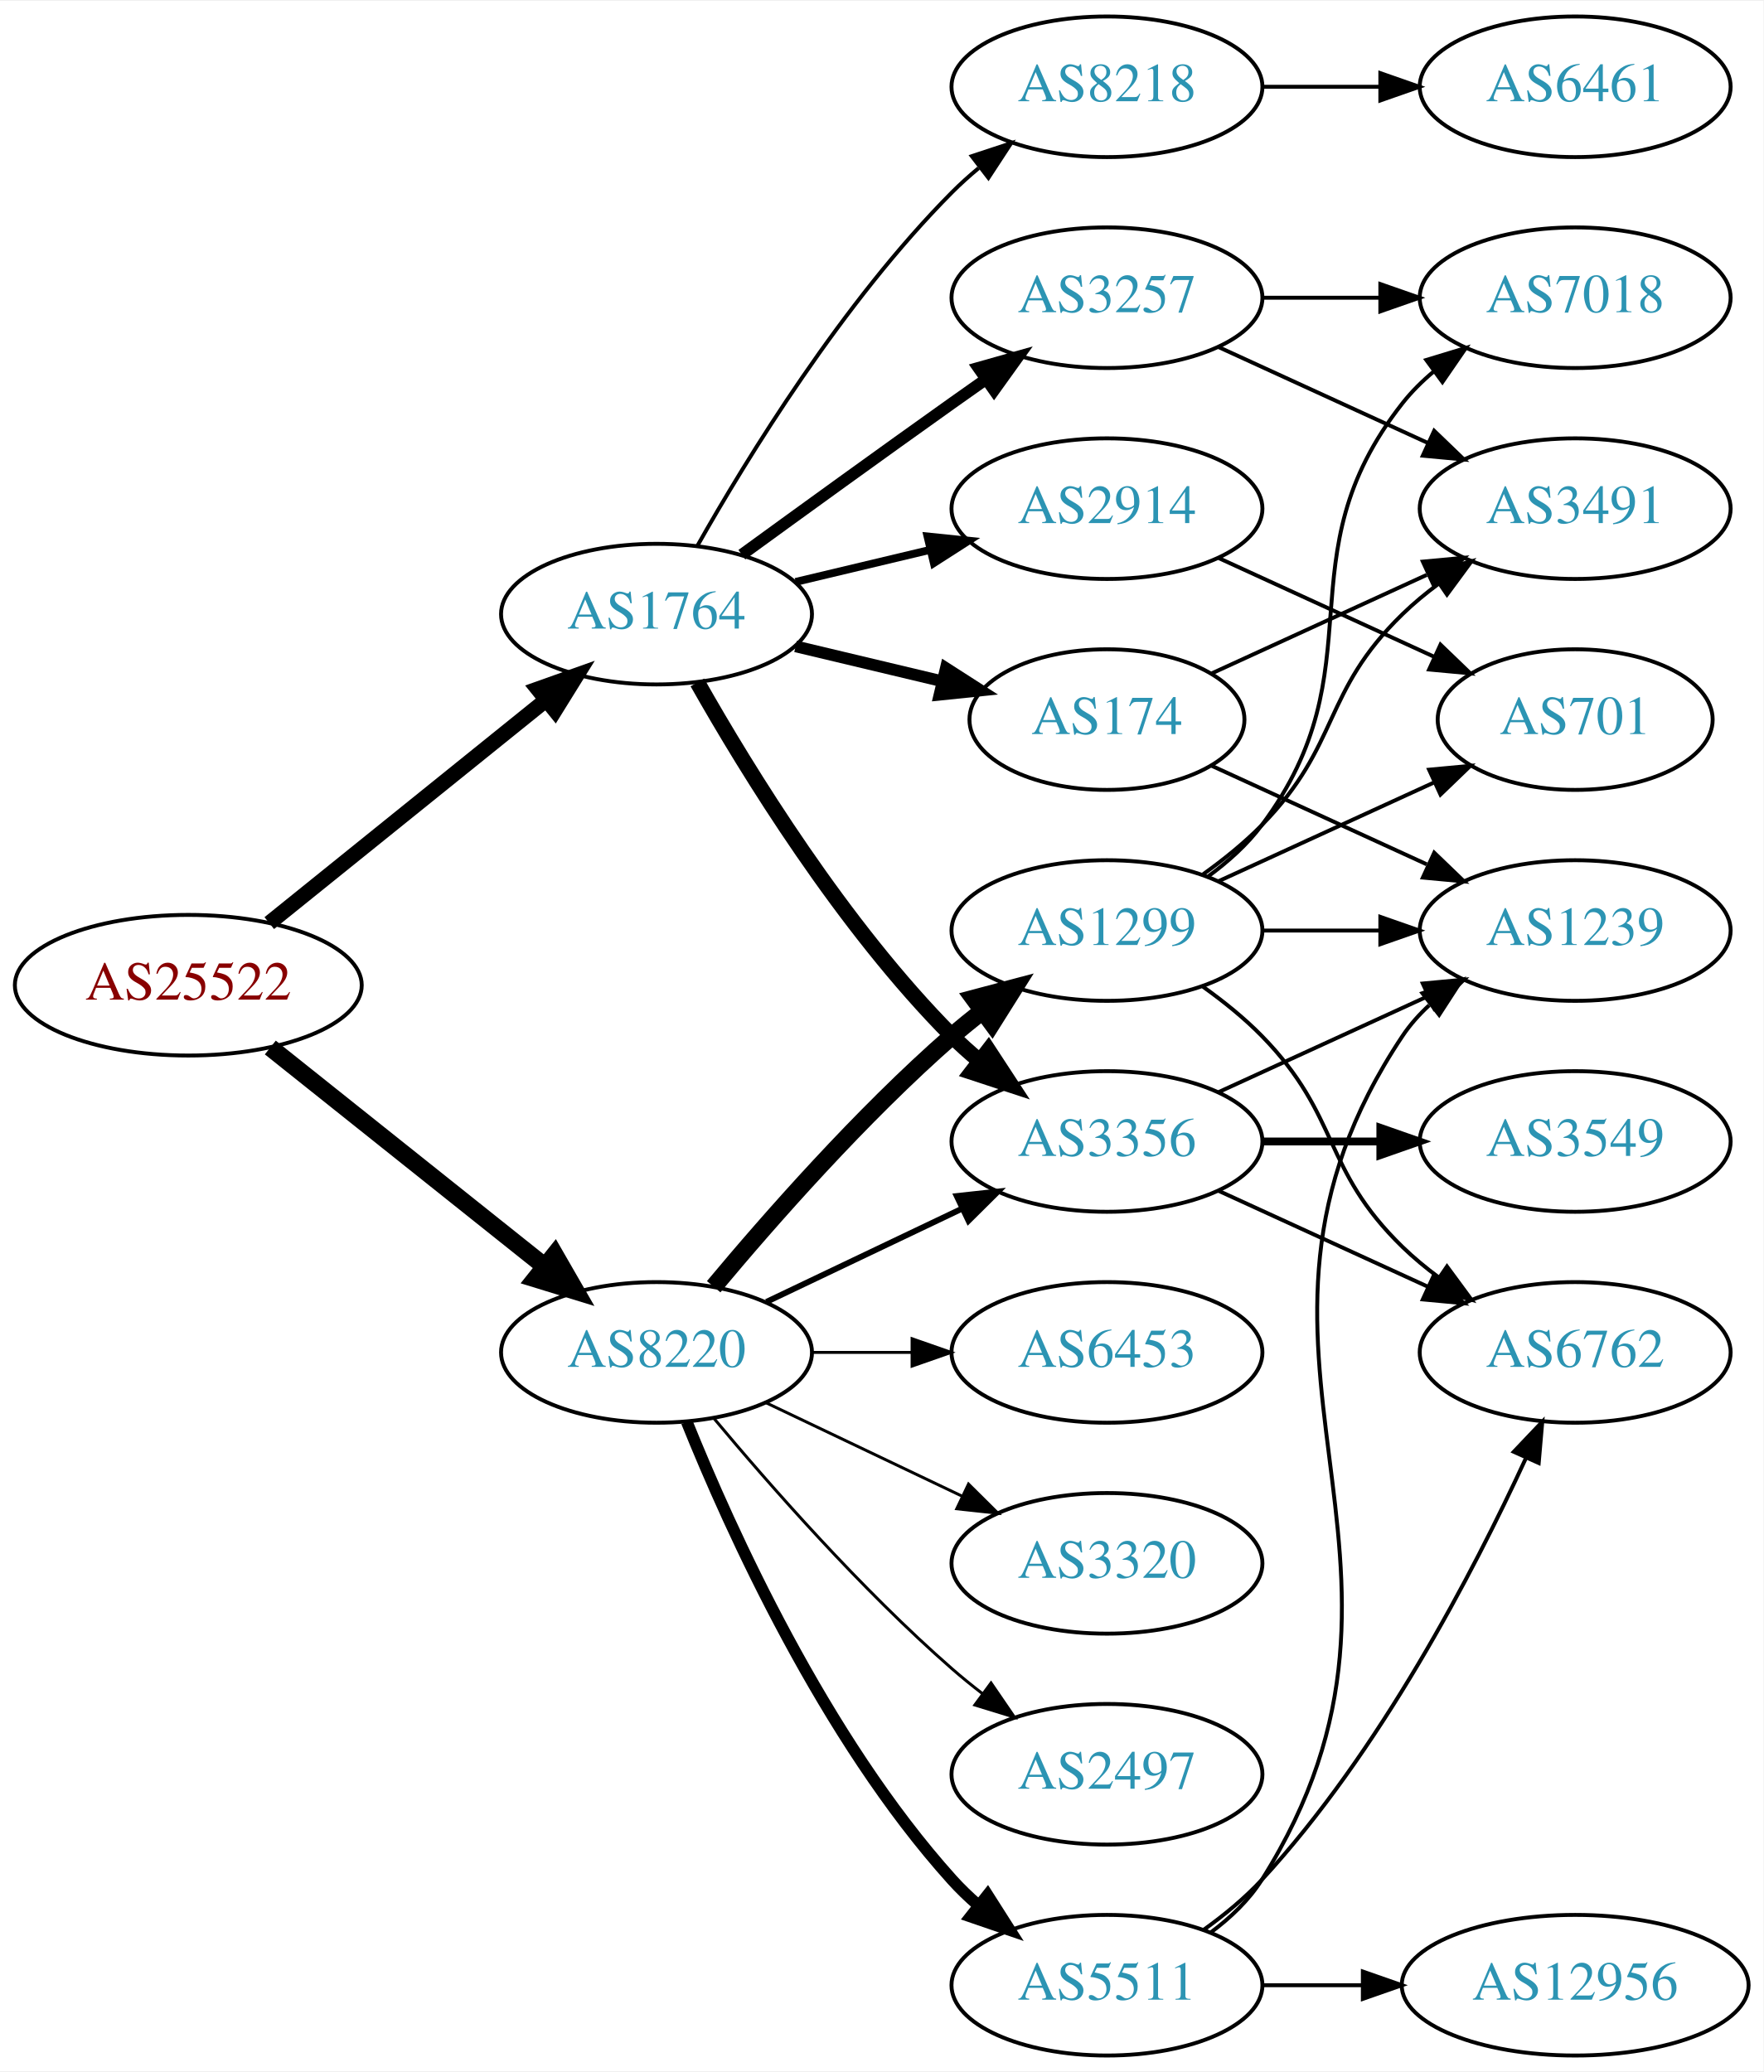
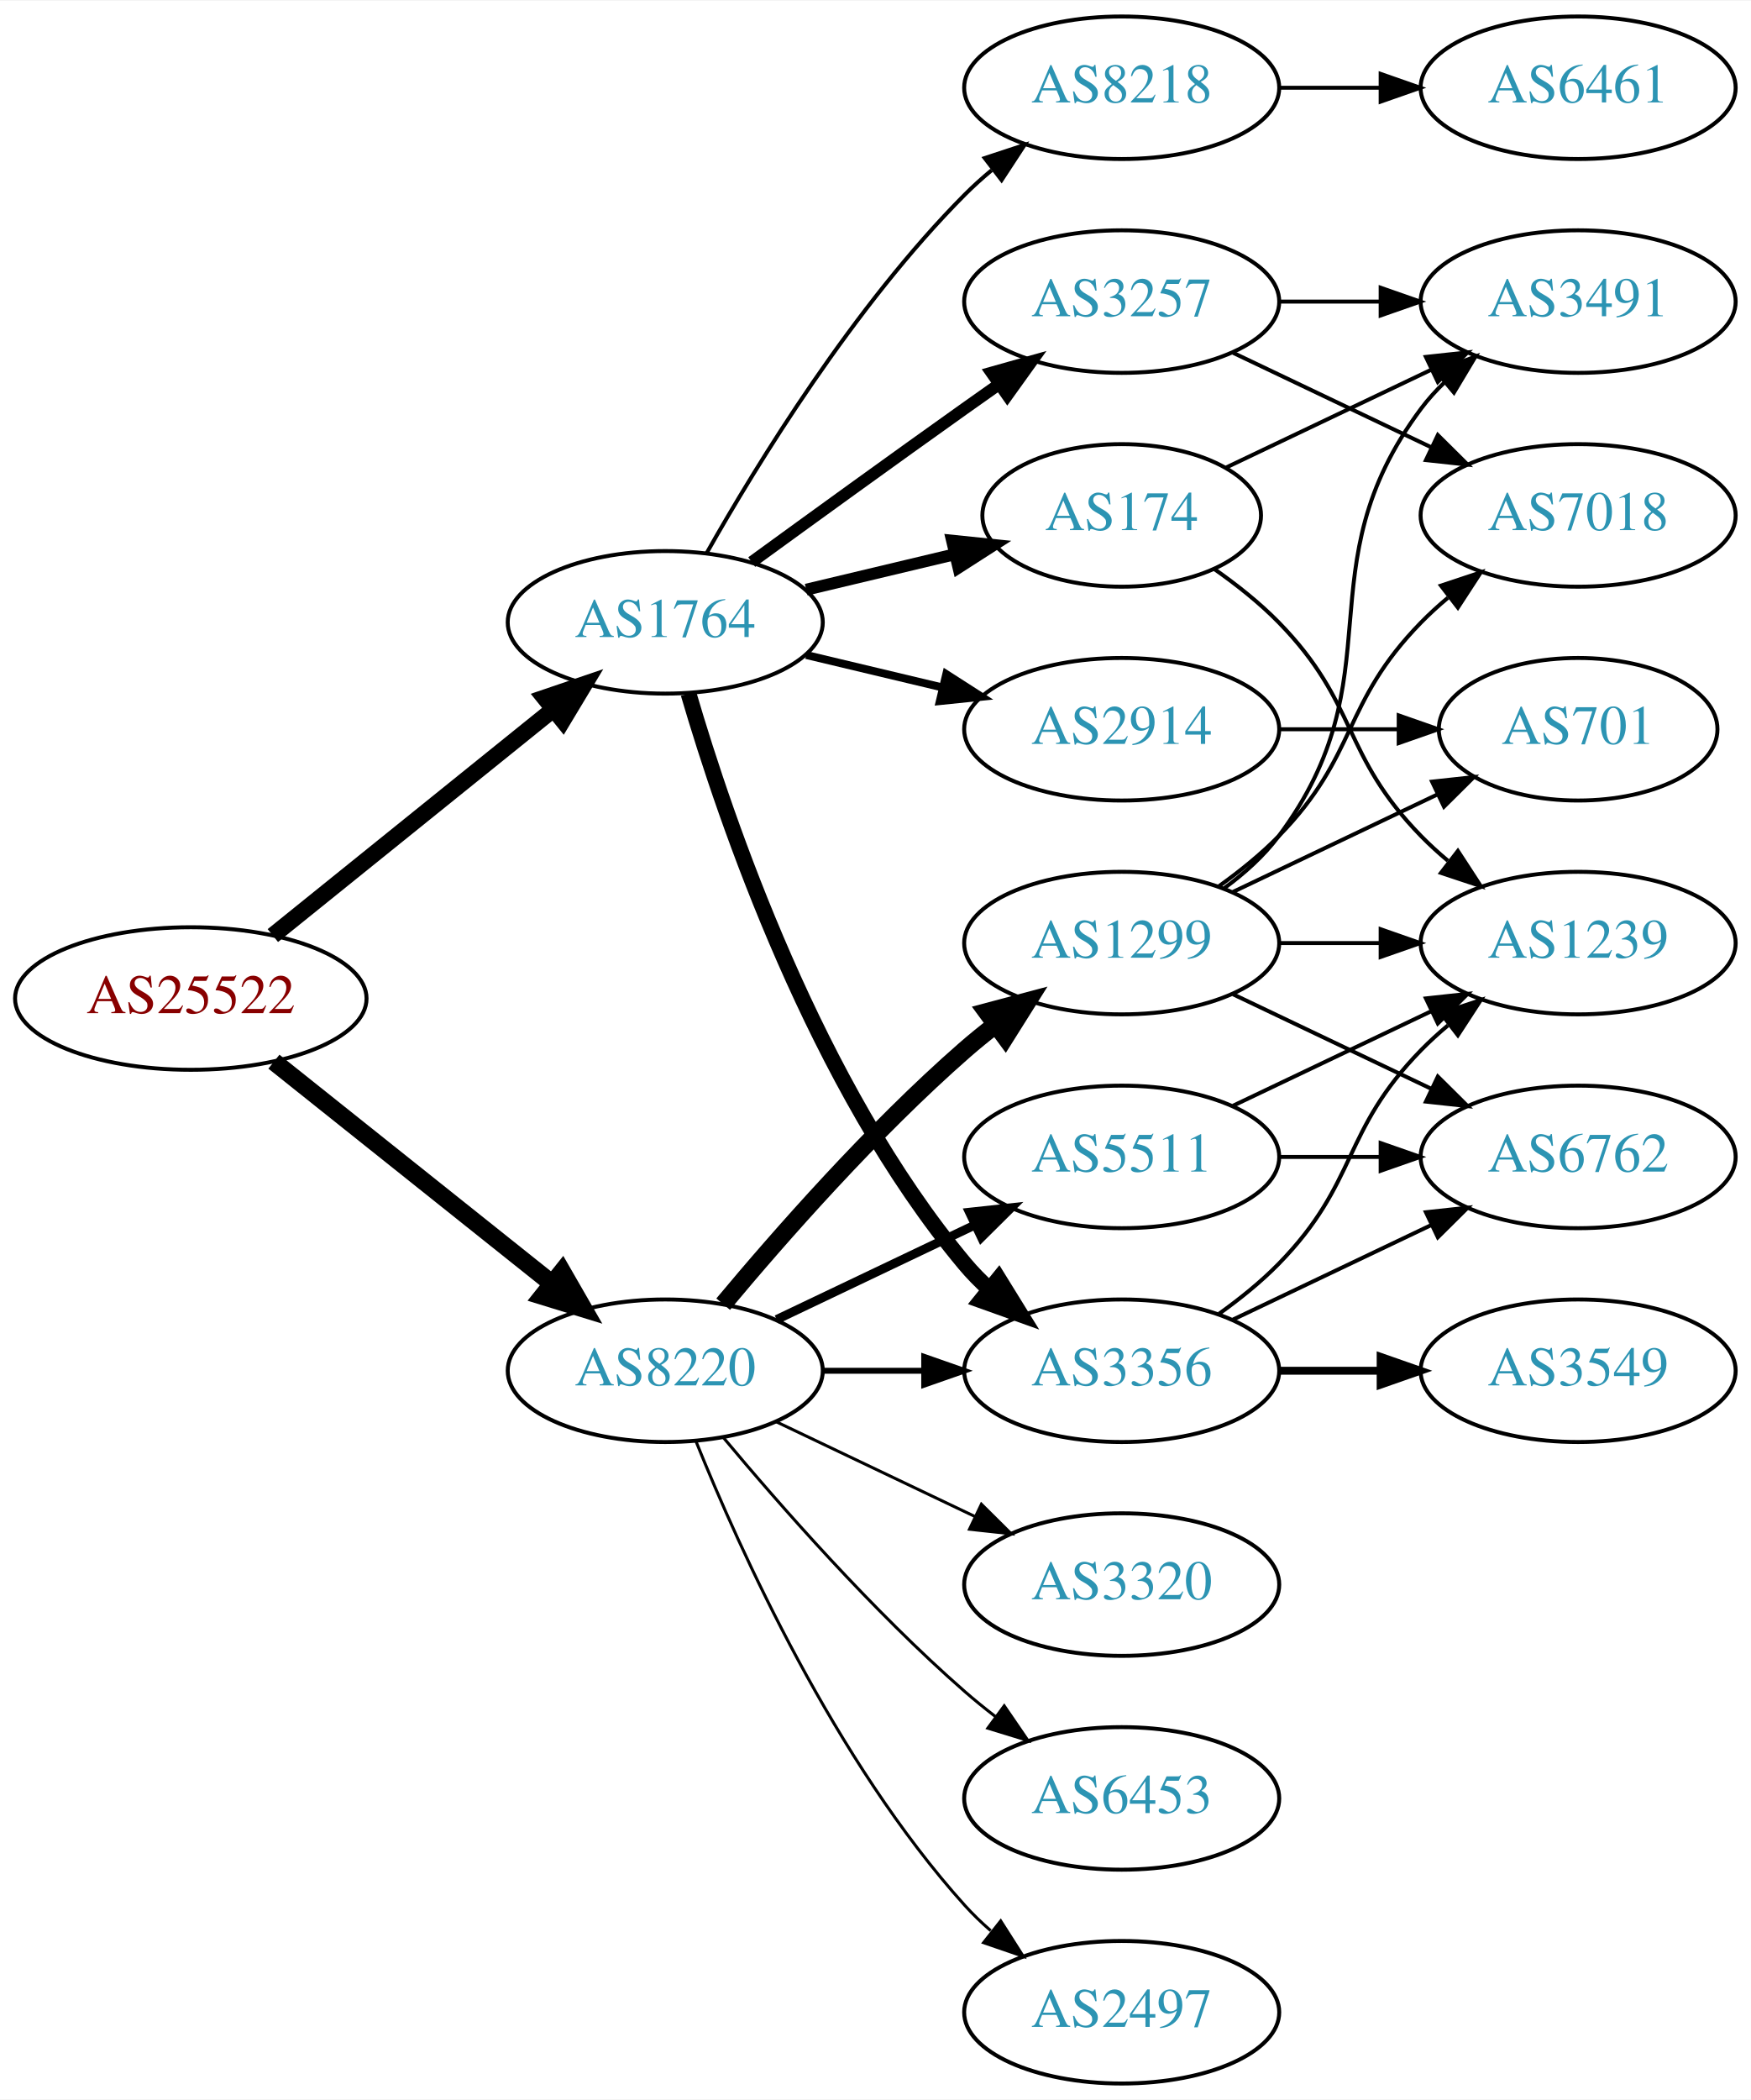
- <svg xmlns="http://www.w3.org/2000/svg" xmlns:xlink="http://www.w3.org/1999/xlink" width="451pt" height="530pt" viewBox="0.00 0.00 451.37 530.00">
+ <svg xmlns="http://www.w3.org/2000/svg" xmlns:xlink="http://www.w3.org/1999/xlink" width="442pt" height="530pt" viewBox="0.00 0.00 442.27 530.00">
  <g id="graph0" class="graph" transform="scale(1 1) rotate(0) translate(4 526)">
-     <polygon fill="white" stroke="none" points="-4,4 -4,-526 447.37,-526 447.37,4 -4,4" />
+     <polygon fill="white" stroke="none" points="-4,4 -4,-526 438.271,-526 438.271,4 -4,4" />
    <g id="node1" class="node">
      <g id="a_node1">
        <a xlink:href="/asn/25522" xlink:title="AS25522 ~ Travelport Austria GmbH [AT]">
          <ellipse fill="#ffffff" stroke="black" cx="44.196" cy="-274" rx="44.393" ry="18" />
          <text text-anchor="middle" x="44.196" y="-270.3" font-family="Times,serif" font-size="14.00" fill="#880000">AS25522</text>
        </a>
      </g>
    </g>
    <g id="node2" class="node">
      <g id="a_node2">
        <a xlink:href="/asn/1764" xlink:title="AS1764 ~ NEXTLAYER-AS [AT]">
          <ellipse fill="#ffffff" stroke="black" cx="164.039" cy="-369" rx="39.794" ry="18" />
          <text text-anchor="middle" x="164.039" y="-365.3" font-family="Times,serif" font-size="14.00" fill="#2c94b3">AS1764</text>
        </a>
      </g>
    </g>
    <g id="edge1" class="edge">
-       <path fill="none" stroke="black" stroke-width="3.9" d="M64.92,-289.901C84.325,-305.544 114.111,-329.557 135.775,-347.021" />
-       <polygon fill="black" stroke="black" stroke-width="3.9" points="133.66,-349.812 143.642,-353.363 138.054,-344.362 133.66,-349.812" />
+       <path fill="none" stroke="black" stroke-width="4.179" d="M64.92,-289.901C84.325,-305.544 114.111,-329.557 135.775,-347.021" />
+       <polygon fill="black" stroke="black" stroke-width="4.179" points="133.562,-349.934 143.642,-353.363 138.152,-344.241 133.562,-349.934" />
    </g>
    <g id="node3" class="node">
      <g id="a_node3">
        <a xlink:href="/asn/8220" xlink:title="AS8220 ~ COLT [GB]">
          <ellipse fill="#ffffff" stroke="black" cx="164.039" cy="-180" rx="39.794" ry="18" />
          <text text-anchor="middle" x="164.039" y="-176.3" font-family="Times,serif" font-size="14.00" fill="#2c94b3">AS8220</text>
        </a>
      </g>
    </g>
    <g id="edge2" class="edge">
      <path fill="none" stroke="black" stroke-width="4.5" d="M65.186,-258.054C84.518,-242.634 113.969,-219.141 135.512,-201.957" />
      <polygon fill="black" stroke="black" stroke-width="4.5" points="137.981,-205.024 143.343,-195.71 133.071,-198.868 137.981,-205.024" />
    </g>
    <g id="node4" class="node">
      <g id="a_node4">
+         <a xlink:href="/asn/3257" xlink:title="AS3257 ~ GTT [DE]">
+           <ellipse fill="#ffffff" stroke="black" cx="279.332" cy="-450" rx="39.794" ry="18" />
+           <text text-anchor="middle" x="279.332" y="-446.3" font-family="Times,serif" font-size="14.00" fill="#2c94b3">AS3257</text>
+         </a>
+       </g>
+     </g>
+     <g id="edge3" class="edge">
+       <path fill="none" stroke="black" stroke-width="3" d="M185.887,-384.222C200.821,-395.091 221.435,-410.025 239.685,-423 242.506,-425.005 245.449,-427.085 248.397,-429.159" />
+       <polygon fill="black" stroke="black" stroke-width="3" points="246.424,-432.05 256.621,-434.926 250.443,-426.319 246.424,-432.05" />
+     </g>
+     <g id="node5" class="node">
+       <g id="a_node5">
+         <a xlink:href="/asn/174" xlink:title="AS174 ~ Cogent Communications [US]">
+           <ellipse fill="#ffffff" stroke="black" cx="279.332" cy="-396" rx="35.194" ry="18" />
+           <text text-anchor="middle" x="279.332" y="-392.3" font-family="Times,serif" font-size="14.00" fill="#2c94b3">AS174</text>
+         </a>
+       </g>
+     </g>
+     <g id="edge4" class="edge">
+       <path fill="none" stroke="black" stroke-width="3" d="M199.646,-377.248C211.44,-380.058 224.745,-383.229 237.013,-386.153" />
+       <polygon fill="black" stroke="black" stroke-width="3" points="236.479,-389.624 247.018,-388.537 238.101,-382.814 236.479,-389.624" />
+     </g>
+     <g id="node6" class="node">
+       <g id="a_node6">
+         <a xlink:href="/asn/3356" xlink:title="AS3356 ~ Level 3 Parent, LLC [US]">
+           <ellipse fill="#ffffff" stroke="black" cx="279.332" cy="-180" rx="39.794" ry="18" />
+           <text text-anchor="middle" x="279.332" y="-176.3" font-family="Times,serif" font-size="14.00" fill="#2c94b3">AS3356</text>
+         </a>
+       </g>
+     </g>
+     <g id="edge5" class="edge">
+       <path fill="none" stroke="black" stroke-width="4" d="M169.913,-350.998C179.227,-319.156 202.043,-252.019 239.685,-207 241.555,-204.763 243.654,-202.626 245.88,-200.604" />
+       <polygon fill="black" stroke="black" stroke-width="4" points="248.227,-203.207 253.799,-194.196 243.823,-197.766 248.227,-203.207" />
+     </g>
+     <g id="node7" class="node">
+       <g id="a_node7">
+         <a xlink:href="/asn/2914" xlink:title="AS2914 ~ NTT America, Inc. [US]">
+           <ellipse fill="#ffffff" stroke="black" cx="279.332" cy="-342" rx="39.794" ry="18" />
+           <text text-anchor="middle" x="279.332" y="-338.3" font-family="Times,serif" font-size="14.00" fill="#2c94b3">AS2914</text>
+         </a>
+       </g>
+     </g>
+     <g id="edge6" class="edge">
+       <path fill="none" stroke="black" stroke-width="2" d="M199.646,-360.752C210.517,-358.162 222.671,-355.265 234.114,-352.538" />
+       <polygon fill="black" stroke="black" stroke-width="2" points="235.02,-355.92 243.936,-350.197 233.397,-349.111 235.02,-355.92" />
+     </g>
+     <g id="node8" class="node">
+       <g id="a_node8">
        <a xlink:href="/asn/8218" xlink:title="AS8218 ~ legacy Neotelecoms [FR]">
          <ellipse fill="#ffffff" stroke="black" cx="279.332" cy="-504" rx="39.794" ry="18" />
          <text text-anchor="middle" x="279.332" y="-500.3" font-family="Times,serif" font-size="14.00" fill="#2c94b3">AS8218</text>
        </a>
      </g>
    </g>
-     <g id="edge3" class="edge">
+     <g id="edge7" class="edge">
      <path fill="none" stroke="black" d="M174.498,-386.49C187.28,-409.096 211.712,-448.886 239.685,-477 241.796,-479.121 244.092,-481.188 246.477,-483.171" />
      <polygon fill="black" stroke="black" points="244.73,-486.242 254.793,-489.556 248.993,-480.69 244.73,-486.242" />
    </g>
-     <g id="node5" class="node">
-       <g id="a_node5">
-         <a xlink:href="/asn/3356" xlink:title="AS3356 ~ Level 3 Parent, LLC [US]">
-           <ellipse fill="#ffffff" stroke="black" cx="279.332" cy="-234" rx="39.794" ry="18" />
-           <text text-anchor="middle" x="279.332" y="-230.3" font-family="Times,serif" font-size="14.00" fill="#2c94b3">AS3356</text>
-         </a>
-       </g>
-     </g>
-     <g id="edge4" class="edge">
-       <path fill="none" stroke="black" stroke-width="4" d="M174.498,-351.51C187.28,-328.904 211.712,-289.114 239.685,-261 241.796,-258.879 244.092,-256.812 246.477,-254.829" />
-       <polygon fill="black" stroke="black" stroke-width="4" points="248.993,-257.31 254.793,-248.444 244.73,-251.758 248.993,-257.31" />
-     </g>
-     <g id="node6" class="node">
-       <g id="a_node6">
-         <a xlink:href="/asn/174" xlink:title="AS174 ~ Cogent Communications [US]">
-           <ellipse fill="#ffffff" stroke="black" cx="279.332" cy="-342" rx="35.194" ry="18" />
-           <text text-anchor="middle" x="279.332" y="-338.3" font-family="Times,serif" font-size="14.00" fill="#2c94b3">AS174</text>
-         </a>
-       </g>
-     </g>
-     <g id="edge5" class="edge">
-       <path fill="none" stroke="black" stroke-width="3" d="M199.646,-360.752C211.44,-357.942 224.745,-354.771 237.013,-351.847" />
-       <polygon fill="black" stroke="black" stroke-width="3" points="238.101,-355.186 247.018,-349.463 236.479,-348.376 238.101,-355.186" />
-     </g>
-     <g id="node7" class="node">
-       <g id="a_node7">
-         <a xlink:href="/asn/3257" xlink:title="AS3257 ~ GTT [DE]">
-           <ellipse fill="#ffffff" stroke="black" cx="279.332" cy="-450" rx="39.794" ry="18" />
-           <text text-anchor="middle" x="279.332" y="-446.3" font-family="Times,serif" font-size="14.00" fill="#2c94b3">AS3257</text>
-         </a>
-       </g>
-     </g>
-     <g id="edge6" class="edge">
-       <path fill="none" stroke="black" stroke-width="3" d="M185.887,-384.222C200.821,-395.091 221.435,-410.025 239.685,-423 242.506,-425.005 245.449,-427.085 248.397,-429.159" />
-       <polygon fill="black" stroke="black" stroke-width="3" points="246.424,-432.05 256.621,-434.926 250.443,-426.319 246.424,-432.05" />
-     </g>
-     <g id="node8" class="node">
-       <g id="a_node8">
-         <a xlink:href="/asn/2914" xlink:title="AS2914 ~ NTT America, Inc. [US]">
-           <ellipse fill="#ffffff" stroke="black" cx="279.332" cy="-396" rx="39.794" ry="18" />
-           <text text-anchor="middle" x="279.332" y="-392.3" font-family="Times,serif" font-size="14.00" fill="#2c94b3">AS2914</text>
-         </a>
-       </g>
-     </g>
-     <g id="edge7" class="edge">
-       <path fill="none" stroke="black" stroke-width="2" d="M199.646,-377.248C210.517,-379.838 222.671,-382.735 234.114,-385.462" />
-       <polygon fill="black" stroke="black" stroke-width="2" points="233.397,-388.889 243.936,-387.803 235.02,-382.08 233.397,-388.889" />
-     </g>
    <g id="edge21" class="edge">
-       <path fill="none" stroke="black" stroke-width="1.5" d="M192.175,-192.934C207.169,-200.081 225.99,-209.052 242.213,-216.785" />
-       <polygon fill="black" stroke="black" stroke-width="1.5" points="240.884,-220.028 251.417,-221.171 243.895,-213.709 240.884,-220.028" />
+       <path fill="none" stroke="black" stroke-width="1.5" d="M203.711,-180C211.914,-180 220.678,-180 229.21,-180" />
+       <polygon fill="black" stroke="black" stroke-width="1.5" points="229.449,-183.5 239.449,-180 229.449,-176.5 229.449,-183.5" />
    </g>
    <g id="node16" class="node">
      <g id="a_node16">
        <a xlink:href="/asn/1299" xlink:title="AS1299 ~ Telia Carrier [EU]">
          <ellipse fill="#ffffff" stroke="black" cx="279.332" cy="-288" rx="39.794" ry="18" />
          <text text-anchor="middle" x="279.332" y="-284.3" font-family="Times,serif" font-size="14.00" fill="#2c94b3">AS1299</text>
        </a>
      </g>
    </g>
    <g id="edge17" class="edge">
      <path fill="none" stroke="black" stroke-width="4.5" d="M178.669,-196.817C192.951,-213.929 216.498,-240.745 239.685,-261 242.151,-263.154 244.789,-265.294 247.487,-267.372" />
      <polygon fill="black" stroke="black" stroke-width="4.5" points="245.252,-270.616 255.641,-273.37 249.919,-264.273 245.252,-270.616" />
    </g>
    <g id="node17" class="node">
      <g id="a_node17">
        <a xlink:href="/asn/5511" xlink:title="AS5511 ~ Orange S.A. [FR]">
-           <ellipse fill="#ffffff" stroke="black" cx="279.332" cy="-18" rx="39.794" ry="18" />
-           <text text-anchor="middle" x="279.332" y="-14.3" font-family="Times,serif" font-size="14.00" fill="#2c94b3">AS5511</text>
+           <ellipse fill="#ffffff" stroke="black" cx="279.332" cy="-234" rx="39.794" ry="18" />
+           <text text-anchor="middle" x="279.332" y="-230.3" font-family="Times,serif" font-size="14.00" fill="#2c94b3">AS5511</text>
        </a>
      </g>
    </g>
    <g id="edge18" class="edge">
-       <path fill="none" stroke="black" stroke-width="3" d="M171.786,-162.213C182.837,-134.757 206.891,-81.422 239.685,-45 241.688,-42.776 243.906,-40.637 246.239,-38.603" />
-       <polygon fill="black" stroke="black" stroke-width="3" points="248.769,-41.065 254.458,-32.127 244.437,-35.567 248.769,-41.065" />
+       <path fill="none" stroke="black" stroke-width="2.25" d="M192.175,-192.934C207.169,-200.081 225.99,-209.052 242.213,-216.785" />
+       <polygon fill="black" stroke="black" stroke-width="2.25" points="240.884,-220.028 251.417,-221.171 243.895,-213.709 240.884,-220.028" />
    </g>
    <g id="node18" class="node">
      <g id="a_node18">
-         <a xlink:href="/asn/2497" xlink:title="AS2497 ~ Internet Initiative Japan Inc. [JP]">
+         <a xlink:href="/asn/6453" xlink:title="AS6453 ~ TATA COMMUNICATIONS (AMERICA) INC [US]">
          <ellipse fill="#ffffff" stroke="black" cx="279.332" cy="-72" rx="39.794" ry="18" />
-           <text text-anchor="middle" x="279.332" y="-68.3" font-family="Times,serif" font-size="14.00" fill="#2c94b3">AS2497</text>
+           <text text-anchor="middle" x="279.332" y="-68.3" font-family="Times,serif" font-size="14.00" fill="#2c94b3">AS6453</text>
        </a>
      </g>
    </g>
    <g id="edge19" class="edge">
      <path fill="none" stroke="black" stroke-width="0.75" d="M178.669,-163.183C192.951,-146.071 216.498,-119.255 239.685,-99 242.151,-96.846 244.789,-94.706 247.487,-92.628" />
      <polygon fill="black" stroke="black" stroke-width="0.75" points="249.66,-95.375 255.641,-86.63 245.512,-89.736 249.66,-95.375" />
    </g>
    <g id="node19" class="node">
      <g id="a_node19">
-         <a xlink:href="/asn/6453" xlink:title="AS6453 ~ TATA COMMUNICATIONS (AMERICA) INC [US]">
-           <ellipse fill="#ffffff" stroke="black" cx="279.332" cy="-180" rx="39.794" ry="18" />
-           <text text-anchor="middle" x="279.332" y="-176.3" font-family="Times,serif" font-size="14.00" fill="#2c94b3">AS6453</text>
+         <a xlink:href="/asn/2497" xlink:title="AS2497 ~ Internet Initiative Japan Inc. [JP]">
+           <ellipse fill="#ffffff" stroke="black" cx="279.332" cy="-18" rx="39.794" ry="18" />
+           <text text-anchor="middle" x="279.332" y="-14.3" font-family="Times,serif" font-size="14.00" fill="#2c94b3">AS2497</text>
        </a>
      </g>
    </g>
    <g id="edge20" class="edge">
-       <path fill="none" stroke="black" stroke-width="0.75" d="M203.711,-180C211.914,-180 220.678,-180 229.21,-180" />
-       <polygon fill="black" stroke="black" stroke-width="0.75" points="229.449,-183.5 239.449,-180 229.449,-176.5 229.449,-183.5" />
+       <path fill="none" stroke="black" stroke-width="0.75" d="M171.786,-162.213C182.837,-134.757 206.891,-81.422 239.685,-45 241.688,-42.776 243.906,-40.637 246.239,-38.603" />
+       <polygon fill="black" stroke="black" stroke-width="0.75" points="248.769,-41.065 254.458,-32.127 244.437,-35.567 248.769,-41.065" />
    </g>
    <g id="node20" class="node">
      <g id="a_node20">
        <a xlink:href="/asn/3320" xlink:title="AS3320 ~ DTAG [DE]">
          <ellipse fill="#ffffff" stroke="black" cx="279.332" cy="-126" rx="39.794" ry="18" />
          <text text-anchor="middle" x="279.332" y="-122.3" font-family="Times,serif" font-size="14.00" fill="#2c94b3">AS3320</text>
        </a>
      </g>
    </g>
    <g id="edge22" class="edge">
      <path fill="none" stroke="black" stroke-width="0.75" d="M192.175,-167.066C207.169,-159.919 225.99,-150.948 242.213,-143.215" />
      <polygon fill="black" stroke="black" stroke-width="0.75" points="243.895,-146.291 251.417,-138.829 240.884,-139.972 243.895,-146.291" />
    </g>
+     <g id="node12" class="node">
+       <g id="a_node12">
+         <a xlink:href="/asn/3491" xlink:title="AS3491 ~ PCCW Global, Inc. [US]">
+           <ellipse fill="#ffffff" stroke="black" cx="394.625" cy="-450" rx="39.794" ry="18" />
+           <text text-anchor="middle" x="394.625" y="-446.3" font-family="Times,serif" font-size="14.00" fill="#2c94b3">AS3491</text>
+         </a>
+       </g>
+     </g>
+     <g id="edge15" class="edge">
+       <path fill="none" stroke="black" d="M319.004,-450C327.207,-450 335.971,-450 344.503,-450" />
+       <polygon fill="black" stroke="black" points="344.742,-453.5 354.742,-450 344.742,-446.5 344.742,-453.5" />
+     </g>
+     <g id="node14" class="node">
+       <g id="a_node14">
+         <a xlink:href="/asn/7018" xlink:title="AS7018 ~ AT&amp;T Services, Inc. [US]">
+           <ellipse fill="#ffffff" stroke="black" cx="394.625" cy="-396" rx="39.794" ry="18" />
+           <text text-anchor="middle" x="394.625" y="-392.3" font-family="Times,serif" font-size="14.00" fill="#2c94b3">AS7018</text>
+         </a>
+       </g>
+     </g>
+     <g id="edge14" class="edge">
+       <path fill="none" stroke="black" d="M307.468,-437.066C322.462,-429.919 341.283,-420.948 357.506,-413.215" />
+       <polygon fill="black" stroke="black" points="359.188,-416.291 366.71,-408.829 356.177,-409.972 359.188,-416.291" />
+     </g>
+     <g id="node11" class="node">
+       <g id="a_node11">
+         <a xlink:href="/asn/1239" xlink:title="AS1239 ~ Sprint [US]">
+           <ellipse fill="#ffffff" stroke="black" cx="394.625" cy="-288" rx="39.794" ry="18" />
+           <text text-anchor="middle" x="394.625" y="-284.3" font-family="Times,serif" font-size="14.00" fill="#2c94b3">AS1239</text>
+         </a>
+       </g>
+     </g>
+     <g id="edge11" class="edge">
+       <path fill="none" stroke="black" d="M302.714,-382.468C308.356,-378.51 314.17,-373.914 318.978,-369 339.151,-348.383 334.806,-335.617 354.978,-315 357.071,-312.861 359.354,-310.782 361.731,-308.79" />
+       <polygon fill="black" stroke="black" points="364.249,-311.268 370.031,-302.389 359.974,-305.725 364.249,-311.268" />
+     </g>
+     <g id="edge12" class="edge">
+       <path fill="none" stroke="black" d="M305.757,-408.119C321.059,-415.413 340.783,-424.814 357.665,-432.86" />
+       <polygon fill="black" stroke="black" points="356.172,-436.026 366.705,-437.169 359.184,-429.707 356.172,-436.026" />
+     </g>
    <g id="node9" class="node">
      <g id="a_node9">
-         <a xlink:href="/asn/6461" xlink:title="AS6461 ~ ZAYO-6461 [US]">
-           <ellipse fill="#ffffff" stroke="black" cx="399.174" cy="-504" rx="39.794" ry="18" />
-           <text text-anchor="middle" x="399.174" y="-500.3" font-family="Times,serif" font-size="14.00" fill="#2c94b3">AS6461</text>
+         <a xlink:href="/asn/3549" xlink:title="AS3549 ~ Level 3 Parent, LLC [US]">
+           <ellipse fill="#ffffff" stroke="black" cx="394.625" cy="-180" rx="39.794" ry="18" />
+           <text text-anchor="middle" x="394.625" y="-176.3" font-family="Times,serif" font-size="14.00" fill="#2c94b3">AS3549</text>
        </a>
      </g>
    </g>
    <g id="edge8" class="edge">
-       <path fill="none" stroke="black" d="M319.244,-504C328.798,-504 339.147,-504 349.11,-504" />
-       <polygon fill="black" stroke="black" points="349.302,-507.5 359.302,-504 349.302,-500.5 349.302,-507.5" />
+       <path fill="none" stroke="black" stroke-width="2" d="M319.004,-180C327.207,-180 335.971,-180 344.503,-180" />
+       <polygon fill="black" stroke="black" stroke-width="2" points="344.742,-183.5 354.742,-180 344.742,-176.5 344.742,-183.5" />
    </g>
    <g id="node10" class="node">
      <g id="a_node10">
-         <a xlink:href="/asn/1239" xlink:title="AS1239 ~ Sprint [US]">
-           <ellipse fill="#ffffff" stroke="black" cx="399.174" cy="-288" rx="39.794" ry="18" />
-           <text text-anchor="middle" x="399.174" y="-284.3" font-family="Times,serif" font-size="14.00" fill="#2c94b3">AS1239</text>
+         <a xlink:href="/asn/6762" xlink:title="AS6762 ~ TELECOM ITALIA SPARKLE S.p.A. [IT]">
+           <ellipse fill="#ffffff" stroke="black" cx="394.625" cy="-234" rx="39.794" ry="18" />
+           <text text-anchor="middle" x="394.625" y="-230.3" font-family="Times,serif" font-size="14.00" fill="#2c94b3">AS6762</text>
        </a>
      </g>
    </g>
    <g id="edge9" class="edge">
-       <path fill="none" stroke="black" d="M307.96,-246.661C323.917,-253.973 344.188,-263.261 361.471,-271.181" />
-       <polygon fill="black" stroke="black" points="360.169,-274.435 370.718,-275.419 363.085,-268.071 360.169,-274.435" />
-     </g>
-     <g id="node11" class="node">
-       <g id="a_node11">
-         <a xlink:href="/asn/3549" xlink:title="AS3549 ~ Level 3 Parent, LLC [US]">
-           <ellipse fill="#ffffff" stroke="black" cx="399.174" cy="-234" rx="39.794" ry="18" />
-           <text text-anchor="middle" x="399.174" y="-230.3" font-family="Times,serif" font-size="14.00" fill="#2c94b3">AS3549</text>
-         </a>
-       </g>
+       <path fill="none" stroke="black" d="M307.468,-192.934C322.462,-200.081 341.283,-209.052 357.506,-216.785" />
+       <polygon fill="black" stroke="black" points="356.177,-220.028 366.71,-221.171 359.188,-213.709 356.177,-220.028" />
    </g>
    <g id="edge10" class="edge">
-       <path fill="none" stroke="black" stroke-width="2" d="M319.244,-234C328.798,-234 339.147,-234 349.11,-234" />
-       <polygon fill="black" stroke="black" stroke-width="2" points="349.302,-237.5 359.302,-234 349.302,-230.5 349.302,-237.5" />
-     </g>
-     <g id="node12" class="node">
-       <g id="a_node12">
-         <a xlink:href="/asn/6762" xlink:title="AS6762 ~ TELECOM ITALIA SPARKLE S.p.A. [IT]">
-           <ellipse fill="#ffffff" stroke="black" cx="399.174" cy="-180" rx="39.794" ry="18" />
-           <text text-anchor="middle" x="399.174" y="-176.3" font-family="Times,serif" font-size="14.00" fill="#2c94b3">AS6762</text>
-         </a>
-       </g>
-     </g>
-     <g id="edge11" class="edge">
-       <path fill="none" stroke="black" d="M307.96,-221.339C323.917,-214.027 344.188,-204.739 361.471,-196.819" />
-       <polygon fill="black" stroke="black" points="363.085,-199.929 370.718,-192.581 360.169,-193.565 363.085,-199.929" />
-     </g>
-     <g id="edge12" class="edge">
-       <path fill="none" stroke="black" d="M306.193,-330.149C322.313,-322.762 343.316,-313.138 361.181,-304.952" />
-       <polygon fill="black" stroke="black" points="363.099,-307.923 370.732,-300.575 360.183,-301.559 363.099,-307.923" />
+       <path fill="none" stroke="black" d="M303.926,-194.389C309.182,-198.148 314.513,-202.437 318.978,-207 339.151,-227.617 334.806,-240.383 354.978,-261 357.071,-263.139 359.354,-265.218 361.731,-267.21" />
+       <polygon fill="black" stroke="black" points="359.974,-270.275 370.031,-273.611 364.249,-264.732 359.974,-270.275" />
+     </g>
+     <g id="node15" class="node">
+       <g id="a_node15">
+         <a xlink:href="/asn/701" xlink:title="AS701 ~ UUNET [US]">
+           <ellipse fill="#ffffff" stroke="black" cx="394.625" cy="-342" rx="35.194" ry="18" />
+           <text text-anchor="middle" x="394.625" y="-338.3" font-family="Times,serif" font-size="14.00" fill="#2c94b3">AS701</text>
+         </a>
+       </g>
+     </g>
+     <g id="edge16" class="edge">
+       <path fill="none" stroke="black" d="M319.004,-342C328.709,-342 339.2,-342 349.163,-342" />
+       <polygon fill="black" stroke="black" points="349.299,-345.5 359.299,-342 349.299,-338.5 349.299,-345.5" />
    </g>
    <g id="node13" class="node">
      <g id="a_node13">
-         <a xlink:href="/asn/3491" xlink:title="AS3491 ~ PCCW Global, Inc. [US]">
-           <ellipse fill="#ffffff" stroke="black" cx="399.174" cy="-396" rx="39.794" ry="18" />
-           <text text-anchor="middle" x="399.174" y="-392.3" font-family="Times,serif" font-size="14.00" fill="#2c94b3">AS3491</text>
+         <a xlink:href="/asn/6461" xlink:title="AS6461 ~ Zayo Bandwidth [US]">
+           <ellipse fill="#ffffff" stroke="black" cx="394.625" cy="-504" rx="39.794" ry="18" />
+           <text text-anchor="middle" x="394.625" y="-500.3" font-family="Times,serif" font-size="14.00" fill="#2c94b3">AS6461</text>
        </a>
      </g>
    </g>
    <g id="edge13" class="edge">
-       <path fill="none" stroke="black" d="M306.193,-353.851C322.313,-361.238 343.316,-370.862 361.181,-379.048" />
-       <polygon fill="black" stroke="black" points="360.183,-382.441 370.732,-383.425 363.099,-376.077 360.183,-382.441" />
-     </g>
-     <g id="edge16" class="edge">
-       <path fill="none" stroke="black" d="M307.96,-437.339C323.917,-430.027 344.188,-420.739 361.471,-412.819" />
-       <polygon fill="black" stroke="black" points="363.085,-415.929 370.718,-408.581 360.169,-409.565 363.085,-415.929" />
-     </g>
-     <g id="node15" class="node">
-       <g id="a_node15">
-         <a xlink:href="/asn/7018" xlink:title="AS7018 ~ AT&amp;T Services, Inc. [US]">
-           <ellipse fill="#ffffff" stroke="black" cx="399.174" cy="-450" rx="39.794" ry="18" />
-           <text text-anchor="middle" x="399.174" y="-446.3" font-family="Times,serif" font-size="14.00" fill="#2c94b3">AS7018</text>
-         </a>
-       </g>
-     </g>
-     <g id="edge15" class="edge">
-       <path fill="none" stroke="black" d="M319.244,-450C328.798,-450 339.147,-450 349.11,-450" />
-       <polygon fill="black" stroke="black" points="349.302,-453.5 359.302,-450 349.302,-446.5 349.302,-453.5" />
-     </g>
-     <g id="node14" class="node">
-       <g id="a_node14">
-         <a xlink:href="/asn/701" xlink:title="AS701 ~ UUNET [US]">
-           <ellipse fill="#ffffff" stroke="black" cx="399.174" cy="-342" rx="35.194" ry="18" />
-           <text text-anchor="middle" x="399.174" y="-338.3" font-family="Times,serif" font-size="14.00" fill="#2c94b3">AS701</text>
-         </a>
-       </g>
-     </g>
-     <g id="edge14" class="edge">
-       <path fill="none" stroke="black" d="M307.96,-383.339C324.377,-375.817 345.358,-366.202 362.955,-358.139" />
-       <polygon fill="black" stroke="black" points="364.7,-361.189 372.332,-353.842 361.783,-354.826 364.7,-361.189" />
+       <path fill="none" stroke="black" d="M319.004,-504C327.207,-504 335.971,-504 344.503,-504" />
+       <polygon fill="black" stroke="black" points="344.742,-507.5 354.742,-504 344.742,-500.5 344.742,-507.5" />
+     </g>
+     <g id="edge27" class="edge">
+       <path fill="none" stroke="black" d="M307.468,-275.066C322.462,-267.919 341.283,-258.948 357.506,-251.215" />
+       <polygon fill="black" stroke="black" points="359.188,-254.291 366.71,-246.829 356.177,-247.972 359.188,-254.291" />
+     </g>
+     <g id="edge25" class="edge">
+       <path fill="none" stroke="black" d="M319.004,-288C327.207,-288 335.971,-288 344.503,-288" />
+       <polygon fill="black" stroke="black" points="344.742,-291.5 354.742,-288 344.742,-284.5 344.742,-291.5" />
+     </g>
+     <g id="edge23" class="edge">
+       <path fill="none" stroke="black" d="M305.262,-301.882C310.338,-305.611 315.256,-310.016 318.978,-315 349.249,-355.542 324.707,-382.458 354.978,-423 356.723,-425.336 358.73,-427.545 360.893,-429.617" />
+       <polygon fill="black" stroke="black" points="358.771,-432.405 368.694,-436.118 363.253,-427.027 358.771,-432.405" />
+     </g>
+     <g id="edge26" class="edge">
+       <path fill="none" stroke="black" d="M303.926,-302.389C309.182,-306.148 314.513,-310.437 318.978,-315 339.151,-335.617 334.806,-348.383 354.978,-369 357.071,-371.139 359.354,-373.218 361.731,-375.21" />
+       <polygon fill="black" stroke="black" points="359.974,-378.275 370.031,-381.611 364.249,-372.732 359.974,-378.275" />
    </g>
    <g id="edge24" class="edge">
-       <path fill="none" stroke="black" d="M319.244,-288C328.798,-288 339.147,-288 349.11,-288" />
-       <polygon fill="black" stroke="black" points="349.302,-291.5 359.302,-288 349.302,-284.5 349.302,-291.5" />
-     </g>
-     <g id="edge23" class="edge">
-       <path fill="none" stroke="black" d="M303.926,-273.611C309.182,-269.852 314.513,-265.563 318.978,-261 339.151,-240.383 334.285,-227.094 354.978,-207 357.823,-204.237 360.997,-201.614 364.297,-199.166" />
-       <polygon fill="black" stroke="black" points="366.363,-201.994 372.645,-193.462 362.414,-196.214 366.363,-201.994" />
-     </g>
-     <g id="edge25" class="edge">
-       <path fill="none" stroke="black" d="M303.926,-302.389C309.182,-306.148 314.513,-310.437 318.978,-315 339.151,-335.617 334.285,-348.906 354.978,-369 357.823,-371.763 360.997,-374.386 364.297,-376.834" />
-       <polygon fill="black" stroke="black" points="362.414,-379.786 372.645,-382.538 366.363,-374.006 362.414,-379.786" />
-     </g>
-     <g id="edge26" class="edge">
-       <path fill="none" stroke="black" d="M307.96,-300.661C324.377,-308.183 345.358,-317.798 362.955,-325.861" />
-       <polygon fill="black" stroke="black" points="361.783,-329.174 372.332,-330.158 364.7,-322.811 361.783,-329.174" />
-     </g>
-     <g id="edge27" class="edge">
-       <path fill="none" stroke="black" d="M305.262,-301.882C310.338,-305.611 315.256,-310.016 318.978,-315 349.249,-355.542 323.679,-383.246 354.978,-423 357.303,-425.953 360.047,-428.67 363.006,-431.147" />
-       <polygon fill="black" stroke="black" points="361.065,-434.064 371.203,-437.145 365.199,-428.415 361.065,-434.064" />
+       <path fill="none" stroke="black" d="M307.468,-300.934C322.9,-308.29 342.385,-317.577 358.92,-325.459" />
+       <polygon fill="black" stroke="black" points="357.729,-328.768 368.262,-329.911 360.741,-322.449 357.729,-328.768" />
    </g>
    <g id="edge29" class="edge">
-       <path fill="none" stroke="black" d="M305.858,-31.473C310.903,-35.223 315.658,-39.74 318.978,-45 370.928,-127.3 300.94,-180.056 354.978,-261 356.893,-263.869 359.227,-266.49 361.808,-268.872" />
-       <polygon fill="black" stroke="black" points="360.071,-271.954 370.12,-275.313 364.359,-266.421 360.071,-271.954" />
+       <path fill="none" stroke="black" d="M319.004,-234C327.207,-234 335.971,-234 344.503,-234" />
+       <polygon fill="black" stroke="black" points="344.742,-237.5 354.742,-234 344.742,-230.5 344.742,-237.5" />
    </g>
    <g id="edge28" class="edge">
-       <path fill="none" stroke="black" d="M304.118,-32.206C309.366,-35.972 314.646,-40.31 318.978,-45 349.16,-77.675 373.125,-123.763 386.483,-152.749" />
-       <polygon fill="black" stroke="black" points="383.46,-154.559 390.758,-162.239 389.842,-151.684 383.46,-154.559" />
-     </g>
-     <g id="node21" class="node">
-       <g id="a_node21">
-         <a xlink:href="/asn/12956" xlink:title="AS12956 ~ TELXIUS [ES]">
-           <ellipse fill="#ffffff" stroke="black" cx="399.174" cy="-18" rx="44.393" ry="18" />
-           <text text-anchor="middle" x="399.174" y="-14.3" font-family="Times,serif" font-size="14.00" fill="#2c94b3">AS12956</text>
-         </a>
-       </g>
-     </g>
-     <g id="edge30" class="edge">
-       <path fill="none" stroke="black" d="M319.244,-18C327.347,-18 336.022,-18 344.548,-18" />
-       <polygon fill="black" stroke="black" points="344.826,-21.5 354.826,-18 344.826,-14.5 344.826,-21.5" />
+       <path fill="none" stroke="black" d="M307.468,-246.934C322.462,-254.081 341.283,-263.052 357.506,-270.785" />
+       <polygon fill="black" stroke="black" points="356.177,-274.028 366.71,-275.171 359.188,-267.709 356.177,-274.028" />
    </g>
  </g>
</svg>
